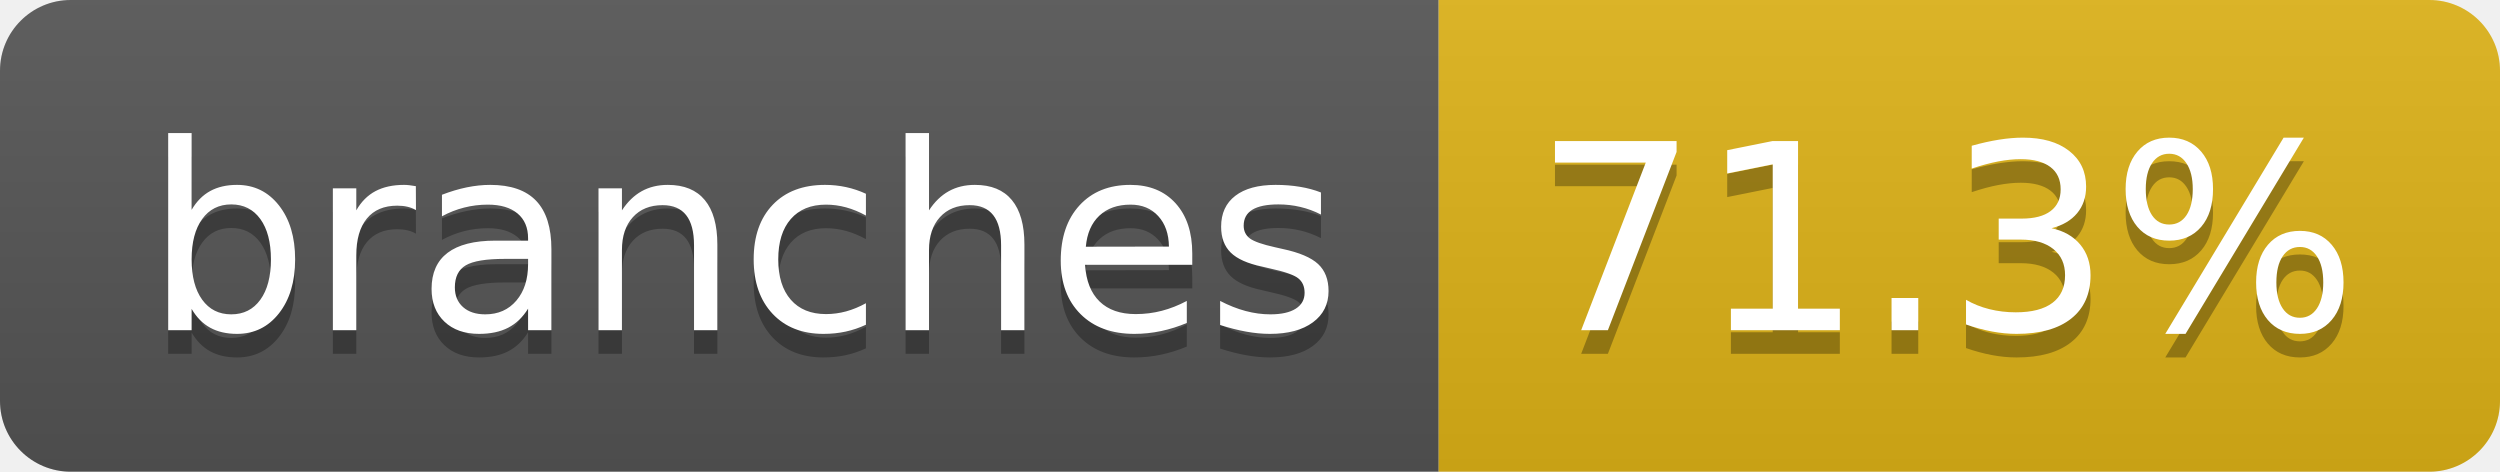
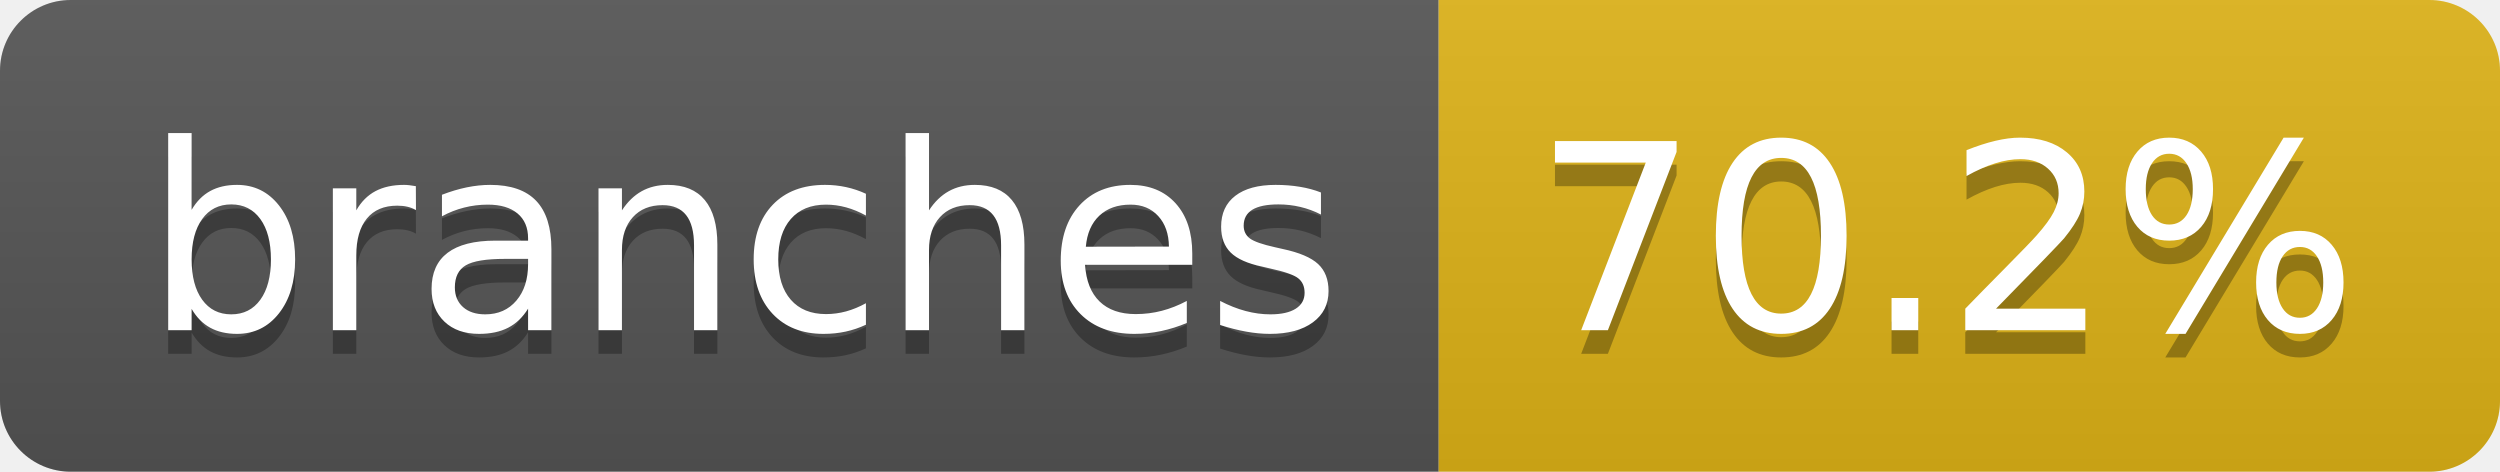
- <svg xmlns="http://www.w3.org/2000/svg" width="106" height="20" role="img" aria-label="branches: 71.3%">
+ <svg xmlns="http://www.w3.org/2000/svg" width="106" height="20" role="img" aria-label="branches: 70.2%">
  <linearGradient id="s" x2="0" y2="100%">
    <stop offset="0" stop-color="#bbb" stop-opacity=".1" />
    <stop offset="1" stop-opacity=".1" />
  </linearGradient>
  <clipPath id="r">
    <rect width="106" height="20" rx="3" fill="#fff" />
  </clipPath>
  <g clip-path="url(#r)">
    <rect width="61" height="20" fill="#555" />
    <rect x="61" width="45" height="20" fill="#dfb317" />
    <rect width="106" height="20" fill="url(#s)" />
  </g>
  <g fill="#fff" text-anchor="middle" font-family="Verdana,Geneva,DejaVu Sans,sans-serif" text-rendering="geometricPrecision" font-size="110">
    <text aria-hidden="true" x="315" y="150" fill="#010101" fill-opacity=".3" transform="scale(.1)" textLength="507">branches</text>
    <text x="315" y="140" transform="scale(.1)" fill="#fff" textLength="507">branches</text>
-     <text aria-hidden="true" x="825" y="150" fill="#010101" fill-opacity=".3" transform="scale(.1)" textLength="350">71.3%</text>
-     <text x="825" y="140" transform="scale(.1)" fill="#fff" textLength="350">71.3%</text>
+     <text aria-hidden="true" x="825" y="150" fill="#010101" fill-opacity=".3" transform="scale(.1)" textLength="350">70.2%</text>
+     <text x="825" y="140" transform="scale(.1)" fill="#fff" textLength="350">70.2%</text>
  </g>
</svg>
